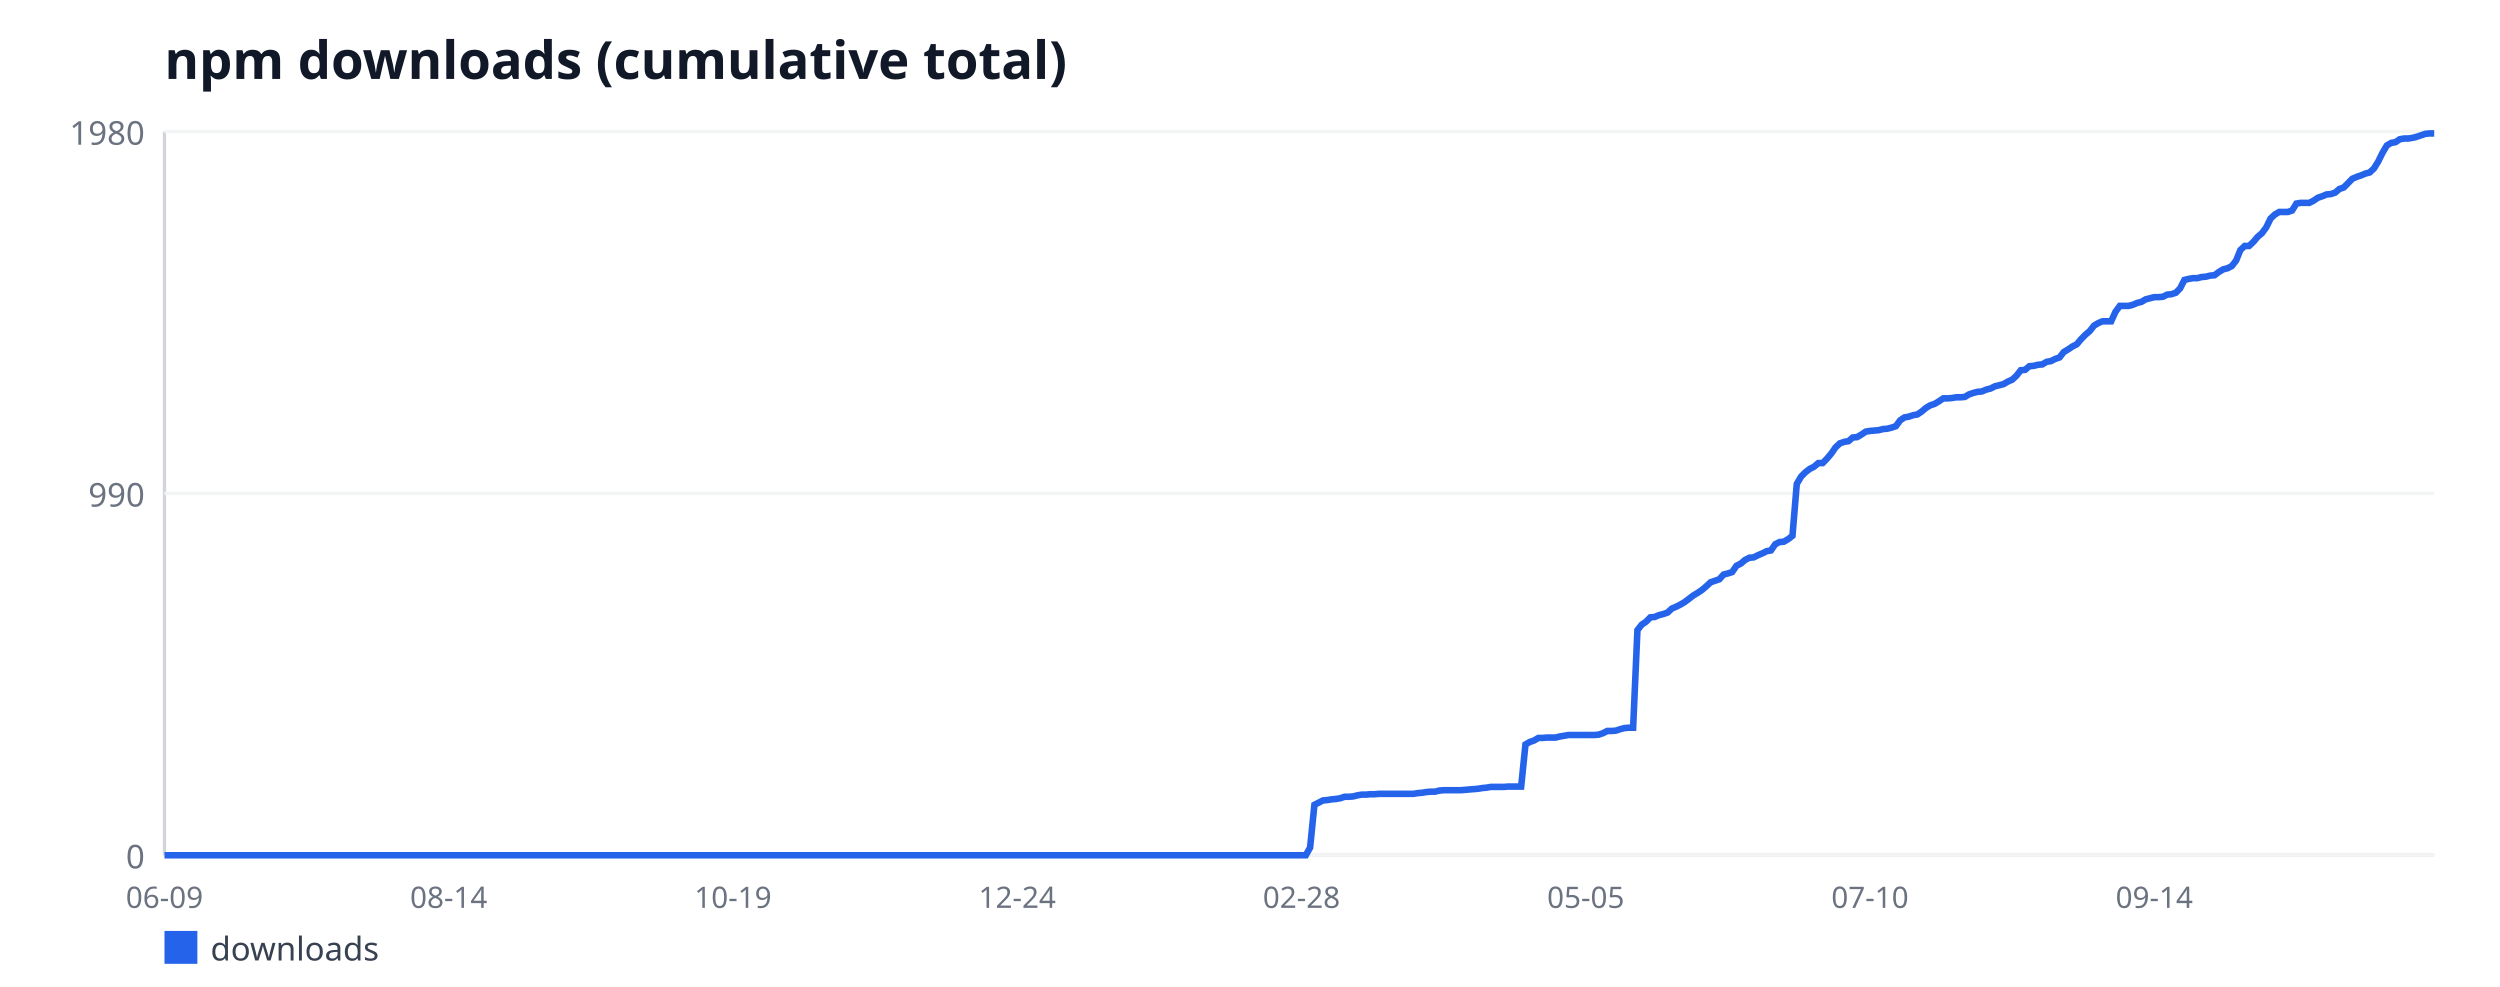
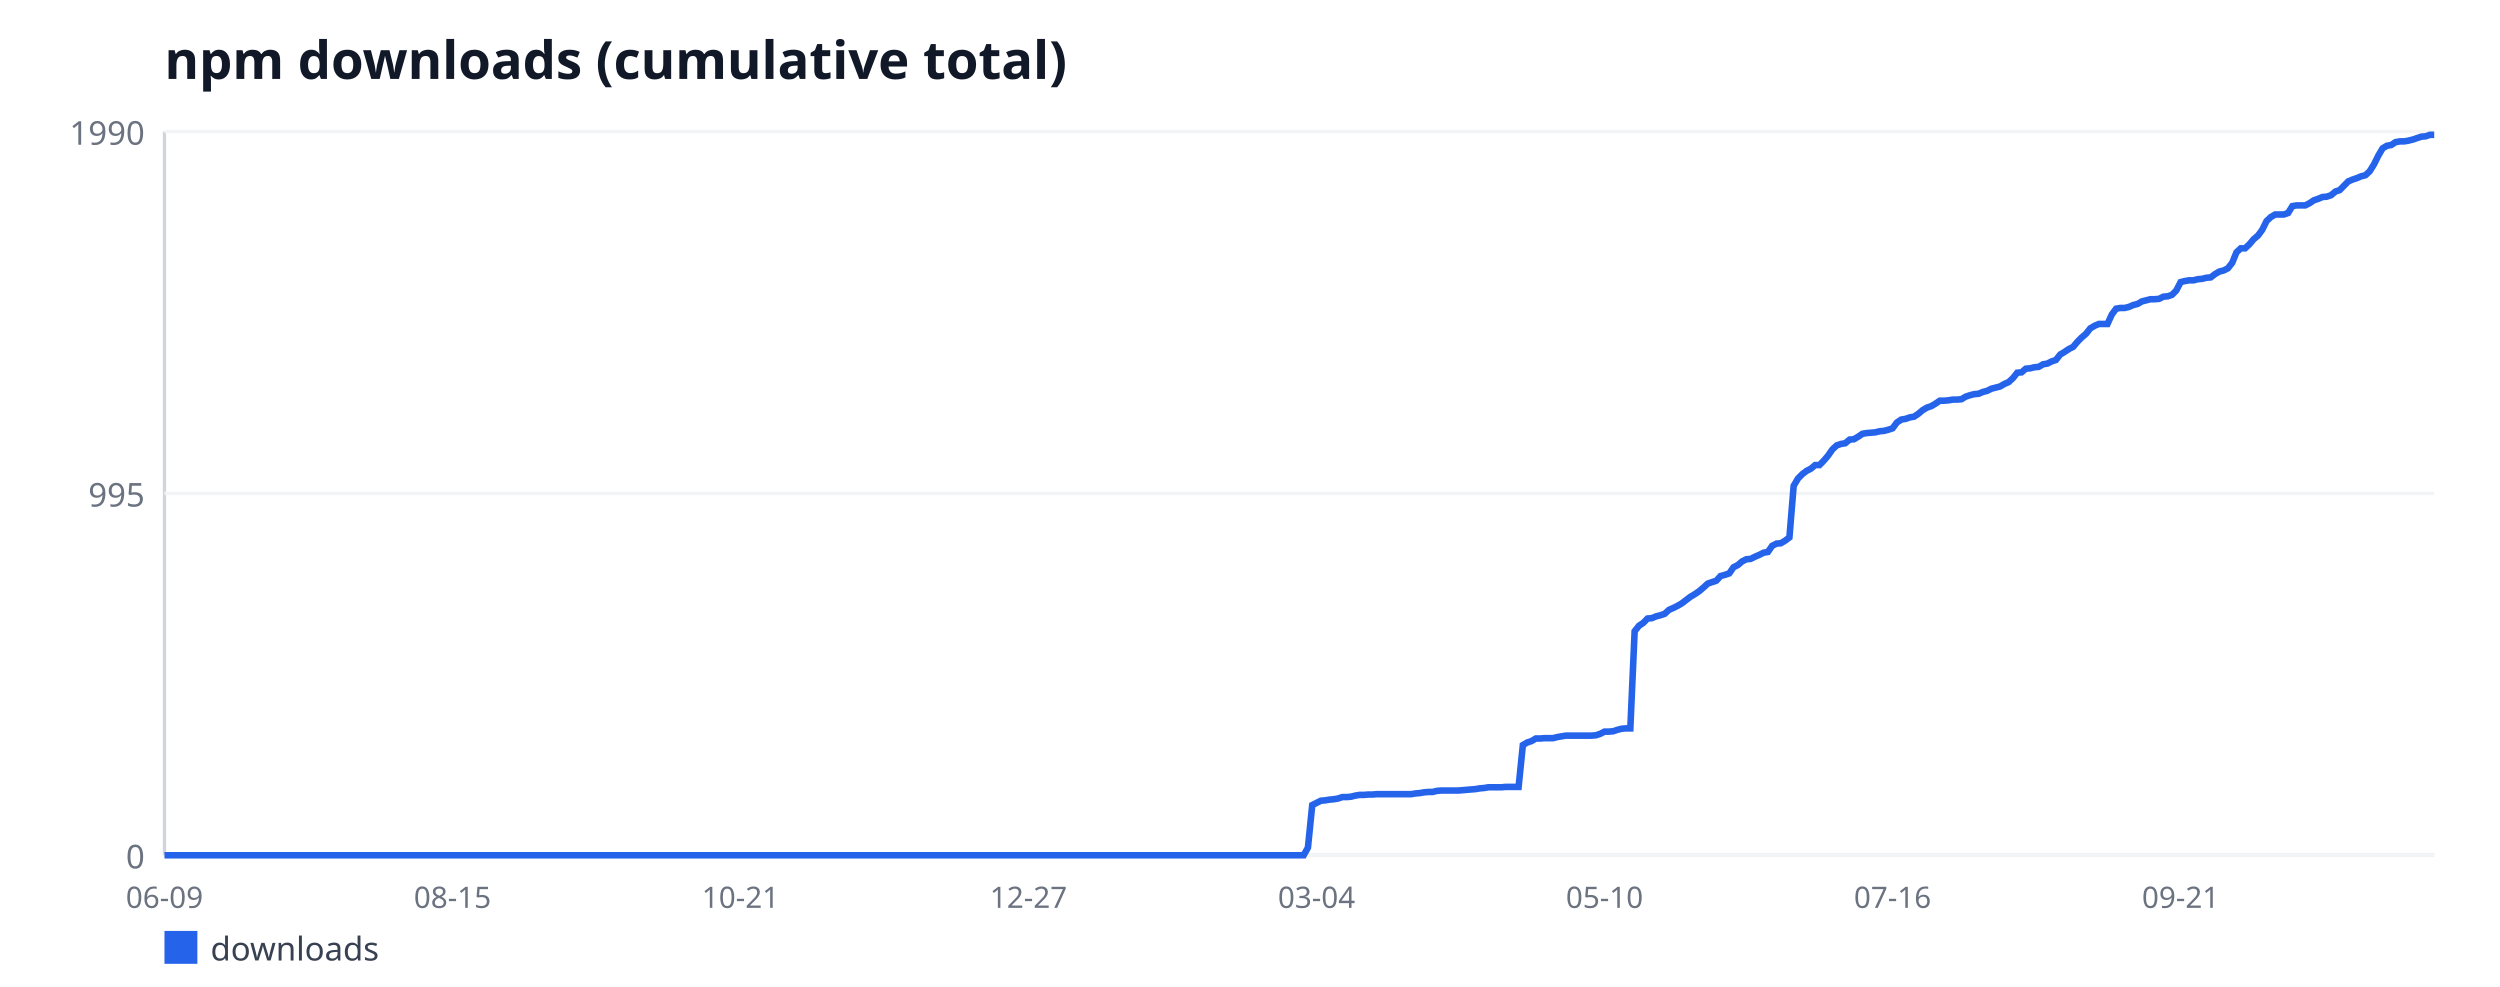
<svg xmlns="http://www.w3.org/2000/svg" width="760" height="300" viewBox="0 0 760 300" font-family="sans-serif">
  <rect width="760" height="300" fill="#ffffff" />
  <text x="50" y="24" font-size="16" font-weight="bold" fill="#111827">npm downloads (cumulative total)</text>
  <line x1="50" y1="40" x2="50" y2="260" stroke="#d1d5db" stroke-width="1" />
  <line x1="50" y1="260" x2="740" y2="260" stroke="#d1d5db" stroke-width="1" />
  <line x1="50" y1="260" x2="740" y2="260" stroke="#f3f4f6" stroke-width="1" />
  <text x="44" y="264" font-size="10" fill="#6b7280" text-anchor="end">0</text>
  <line x1="50" y1="150" x2="740" y2="150" stroke="#f3f4f6" stroke-width="1" />
-   <text x="44" y="154" font-size="10" fill="#6b7280" text-anchor="end">990</text>
+   <text x="44" y="154" font-size="10" fill="#6b7280" text-anchor="end">995</text>
  <line x1="50" y1="40" x2="740" y2="40" stroke="#f3f4f6" stroke-width="1" />
-   <text x="44" y="44" font-size="10" fill="#6b7280" text-anchor="end">1980</text>
+   <text x="44" y="44" font-size="10" fill="#6b7280" text-anchor="end">1990</text>
  <text x="50" y="276" font-size="9" fill="#6b7280" text-anchor="middle">06-09</text>
-   <text x="136.41" y="276" font-size="9" fill="#6b7280" text-anchor="middle">08-14</text>
-   <text x="222.83" y="276" font-size="9" fill="#6b7280" text-anchor="middle">10-19</text>
-   <text x="309.24" y="276" font-size="9" fill="#6b7280" text-anchor="middle">12-24</text>
-   <text x="395.65" y="276" font-size="9" fill="#6b7280" text-anchor="middle">02-28</text>
-   <text x="482.07" y="276" font-size="9" fill="#6b7280" text-anchor="middle">05-05</text>
-   <text x="568.48" y="276" font-size="9" fill="#6b7280" text-anchor="middle">07-10</text>
-   <text x="654.9" y="276" font-size="9" fill="#6b7280" text-anchor="middle">09-14</text>
-   <polyline fill="none" stroke="#2563eb" stroke-width="2" points="50,260 51.31,260 52.62,260 53.93,260 55.24,260 56.55,260 57.86,260 59.17,260 60.47,260 61.78,260 63.09,260 64.4,260 65.71,260 67.02,260 68.33,260 69.64,260 70.95,260 72.26,260 73.57,260 74.88,260 76.19,260 77.5,260 78.8,260 80.11,260 81.42,260 82.73,260 84.04,260 85.35,260 86.66,260 87.97,260 89.28,260 90.59,260 91.9,260 93.21,260 94.52,260 95.83,260 97.13,260 98.44,260 99.75,260 101.06,260 102.37,260 103.68,260 104.99,260 106.3,260 107.61,260 108.92,260 110.23,260 111.54,260 112.85,260 114.16,260 115.46,260 116.77,260 118.08,260 119.39,260 120.7,260 122.01,260 123.32,260 124.63,260 125.94,260 127.25,260 128.56,260 129.87,260 131.18,260 132.49,260 133.8,260 135.1,260 136.41,260 137.72,260 139.03,260 140.34,260 141.65,260 142.96,260 144.27,260 145.58,260 146.89,260 148.2,260 149.51,260 150.82,260 152.13,260 153.43,260 154.74,260 156.05,260 157.36,260 158.67,260 159.98,260 161.29,260 162.6,260 163.91,260 165.22,260 166.53,260 167.84,260 169.15,260 170.46,260 171.76,260 173.07,260 174.38,260 175.69,260 177,260 178.31,260 179.62,260 180.93,260 182.24,260 183.55,260 184.86,260 186.17,260 187.48,260 188.79,260 190.09,260 191.4,260 192.71,260 194.02,260 195.33,260 196.64,260 197.95,260 199.26,260 200.57,260 201.88,260 203.19,260 204.5,260 205.81,260 207.12,260 208.43,260 209.73,260 211.04,260 212.35,260 213.66,260 214.97,260 216.28,260 217.59,260 218.9,260 220.21,260 221.52,260 222.83,260 224.14,260 225.45,260 226.76,260 228.06,260 229.37,260 230.68,260 231.99,260 233.3,260 234.61,260 235.92,260 237.23,260 238.54,260 239.85,260 241.16,260 242.47,260 243.78,260 245.09,260 246.39,260 247.7,260 249.01,260 250.32,260 251.63,260 252.94,260 254.25,260 255.56,260 256.87,260 258.18,260 259.49,260 260.8,260 262.11,260 263.42,260 264.72,260 266.03,260 267.34,260 268.65,260 269.96,260 271.27,260 272.58,260 273.89,260 275.2,260 276.51,260 277.82,260 279.13,260 280.44,260 281.75,260 283.06,260 284.36,260 285.67,260 286.98,260 288.29,260 289.6,260 290.91,260 292.22,260 293.53,260 294.84,260 296.15,260 297.46,260 298.77,260 300.08,260 301.39,260 302.69,260 304,260 305.31,260 306.62,260 307.93,260 309.24,260 310.55,260 311.86,260 313.17,260 314.48,260 315.79,260 317.1,260 318.41,260 319.72,260 321.02,260 322.33,260 323.64,260 324.95,260 326.26,260 327.57,260 328.88,260 330.19,260 331.5,260 332.81,260 334.12,260 335.43,260 336.74,260 338.05,260 339.35,260 340.66,260 341.97,260 343.28,260 344.59,260 345.9,260 347.21,260 348.52,260 349.83,260 351.14,260 352.45,260 353.76,260 355.07,260 356.38,260 357.69,260 358.99,260 360.3,260 361.61,260 362.92,260 364.23,260 365.54,260 366.85,260 368.16,260 369.47,260 370.78,260 372.09,260 373.4,260 374.71,260 376.02,260 377.32,260 378.63,260 379.94,260 381.25,260 382.56,260 383.87,260 385.18,260 386.49,260 387.8,260 389.11,260 390.42,260 391.73,260 393.04,260 394.35,260 395.65,260 396.96,260 398.27,257.67 399.58,244.67 400.89,244 402.2,243.33 403.51,243.22 404.82,243 406.13,242.89 407.44,242.67 408.75,242.22 410.06,242.22 411.37,242.11 412.68,241.78 413.98,241.56 415.29,241.56 416.6,241.44 417.91,241.44 419.22,241.33 420.53,241.33 421.84,241.33 423.15,241.33 424.46,241.33 425.77,241.33 427.08,241.33 428.39,241.33 429.7,241.33 431.01,241.11 432.31,241 433.62,240.78 434.93,240.67 436.24,240.67 437.55,240.33 438.86,240.22 440.17,240.22 441.48,240.22 442.79,240.22 444.1,240.22 445.41,240.11 446.72,240 448.03,239.89 449.34,239.78 450.65,239.56 451.95,239.44 453.26,239.22 454.57,239.22 455.88,239.22 457.19,239.22 458.5,239.11 459.81,239.11 461.12,239.11 462.43,239.11 463.74,226.33 465.05,225.56 466.36,225.11 467.67,224.33 468.98,224.33 470.28,224.22 471.59,224.22 472.9,224.22 474.21,223.89 475.52,223.67 476.83,223.44 478.14,223.44 479.45,223.44 480.76,223.44 482.07,223.44 483.38,223.44 484.69,223.44 486,223.33 487.31,222.89 488.61,222.22 489.92,222.22 491.23,222.11 492.54,221.67 493.85,221.33 495.16,221.22 496.47,221.22 497.78,191.56 499.09,189.89 500.4,189 501.71,187.67 503.02,187.56 504.33,187 505.64,186.67 506.94,186.22 508.25,185 509.56,184.44 510.87,183.78 512.18,183 513.49,182 514.8,181 516.11,180.22 517.42,179.33 518.73,178.22 520.04,177 521.35,176.56 522.66,176.11 523.97,174.67 525.28,174.33 526.58,173.89 527.89,172 529.2,171.33 530.51,170.22 531.82,169.56 533.13,169.44 534.44,168.78 535.75,168.22 537.06,167.56 538.37,167.33 539.68,165.44 540.99,164.78 542.3,164.67 543.61,163.89 544.91,162.89 546.22,147.11 547.53,144.89 548.84,143.56 550.15,142.56 551.46,141.89 552.77,140.78 554.08,140.78 555.39,139.44 556.7,137.89 558.01,136 559.32,134.78 560.63,134.33 561.94,134.11 563.24,133 564.55,132.89 565.86,132.11 567.17,131.22 568.48,131 569.79,130.89 571.1,130.78 572.41,130.44 573.72,130.33 575.03,130 576.34,129.56 577.65,127.78 578.96,126.89 580.27,126.67 581.57,126.22 582.88,126 584.19,125.11 585.5,124 586.81,123.22 588.12,122.78 589.43,122 590.74,121.11 592.05,121.11 593.36,121 594.67,120.78 595.98,120.78 597.29,120.67 598.6,119.89 599.91,119.44 601.21,119.11 602.52,119 603.83,118.44 605.14,118.11 606.45,117.44 607.76,117.11 609.07,116.78 610.38,116 611.69,115.44 613,114.22 614.31,112.56 615.62,112.44 616.93,111.33 618.24,111.22 619.54,110.89 620.85,110.78 622.16,110 623.47,109.78 624.78,109.11 626.09,108.67 627.4,107 628.71,106.22 630.02,105.33 631.33,104.67 632.64,103.11 633.95,101.78 635.26,100.67 636.57,99 637.87,98.22 639.18,97.67 640.49,97.67 641.8,97.67 643.11,94.78 644.42,93 645.73,93 647.04,93 648.35,92.67 649.66,92.11 650.97,91.78 652.28,91 653.59,90.67 654.9,90.33 656.2,90.33 657.51,90.22 658.82,89.56 660.13,89.44 661.44,89 662.75,87.67 664.06,85.11 665.37,84.78 666.68,84.56 667.99,84.56 669.3,84.22 670.61,84.11 671.92,83.78 673.23,83.67 674.54,82.67 675.84,81.89 677.15,81.56 678.46,80.89 679.77,79.22 681.08,76 682.39,74.78 683.7,74.78 685.01,73.56 686.32,72 687.63,70.89 688.94,69.11 690.25,66.44 691.56,65.22 692.87,64.44 694.17,64.44 695.48,64.44 696.79,64 698.1,61.89 699.41,61.67 700.72,61.67 702.03,61.67 703.34,61 704.65,60.11 705.96,59.67 707.27,59.11 708.58,59 709.89,58.56 711.2,57.44 712.5,57 713.81,55.67 715.12,54.33 716.43,53.78 717.74,53.33 719.05,52.78 720.36,52.44 721.67,51.22 722.98,49.11 724.29,46.44 725.6,44.22 726.91,43.44 728.22,43.22 729.53,42.33 730.83,42.11 732.14,42.11 733.45,41.89 734.76,41.56 736.07,41.11 737.38,40.67 738.69,40.56 740,40.56" />
+   <text x="137.56" y="276" font-size="9" fill="#6b7280" text-anchor="middle">08-15</text>
+   <text x="225.11" y="276" font-size="9" fill="#6b7280" text-anchor="middle">10-21</text>
+   <text x="312.67" y="276" font-size="9" fill="#6b7280" text-anchor="middle">12-27</text>
+   <text x="400.23" y="276" font-size="9" fill="#6b7280" text-anchor="middle">03-04</text>
+   <text x="487.78" y="276" font-size="9" fill="#6b7280" text-anchor="middle">05-10</text>
+   <text x="575.34" y="276" font-size="9" fill="#6b7280" text-anchor="middle">07-16</text>
+   <text x="662.9" y="276" font-size="9" fill="#6b7280" text-anchor="middle">09-21</text>
+   <polyline fill="none" stroke="#2563eb" stroke-width="2" points="50,260 51.31,260 52.61,260 53.92,260 55.23,260 56.53,260 57.84,260 59.15,260 60.45,260 61.76,260 63.07,260 64.38,260 65.68,260 66.99,260 68.3,260 69.6,260 70.91,260 72.22,260 73.52,260 74.83,260 76.14,260 77.44,260 78.75,260 80.06,260 81.36,260 82.67,260 83.98,260 85.28,260 86.59,260 87.9,260 89.2,260 90.51,260 91.82,260 93.12,260 94.43,260 95.74,260 97.05,260 98.35,260 99.66,260 100.97,260 102.27,260 103.58,260 104.89,260 106.19,260 107.5,260 108.81,260 110.11,260 111.42,260 112.73,260 114.03,260 115.34,260 116.65,260 117.95,260 119.26,260 120.57,260 121.88,260 123.18,260 124.49,260 125.8,260 127.1,260 128.41,260 129.72,260 131.02,260 132.33,260 133.64,260 134.94,260 136.25,260 137.56,260 138.86,260 140.17,260 141.48,260 142.78,260 144.09,260 145.4,260 146.7,260 148.01,260 149.32,260 150.62,260 151.93,260 153.24,260 154.55,260 155.85,260 157.16,260 158.47,260 159.77,260 161.08,260 162.39,260 163.69,260 165,260 166.31,260 167.61,260 168.92,260 170.23,260 171.53,260 172.84,260 174.15,260 175.45,260 176.76,260 178.07,260 179.38,260 180.68,260 181.99,260 183.3,260 184.6,260 185.91,260 187.22,260 188.52,260 189.83,260 191.14,260 192.44,260 193.75,260 195.06,260 196.36,260 197.67,260 198.98,260 200.28,260 201.59,260 202.9,260 204.2,260 205.51,260 206.82,260 208.12,260 209.43,260 210.74,260 212.05,260 213.35,260 214.66,260 215.97,260 217.27,260 218.58,260 219.89,260 221.19,260 222.5,260 223.81,260 225.11,260 226.42,260 227.73,260 229.03,260 230.34,260 231.65,260 232.95,260 234.26,260 235.57,260 236.88,260 238.18,260 239.49,260 240.8,260 242.1,260 243.41,260 244.72,260 246.02,260 247.33,260 248.64,260 249.94,260 251.25,260 252.56,260 253.86,260 255.17,260 256.48,260 257.78,260 259.09,260 260.4,260 261.7,260 263.01,260 264.32,260 265.62,260 266.93,260 268.24,260 269.55,260 270.85,260 272.16,260 273.47,260 274.77,260 276.08,260 277.39,260 278.69,260 280,260 281.31,260 282.61,260 283.92,260 285.23,260 286.53,260 287.84,260 289.15,260 290.45,260 291.76,260 293.07,260 294.38,260 295.68,260 296.99,260 298.3,260 299.6,260 300.91,260 302.22,260 303.52,260 304.83,260 306.14,260 307.44,260 308.75,260 310.06,260 311.36,260 312.67,260 313.98,260 315.28,260 316.59,260 317.9,260 319.2,260 320.51,260 321.82,260 323.12,260 324.43,260 325.74,260 327.05,260 328.35,260 329.66,260 330.97,260 332.27,260 333.58,260 334.89,260 336.19,260 337.5,260 338.81,260 340.11,260 341.42,260 342.73,260 344.03,260 345.34,260 346.65,260 347.95,260 349.26,260 350.57,260 351.88,260 353.18,260 354.49,260 355.8,260 357.1,260 358.41,260 359.72,260 361.02,260 362.33,260 363.64,260 364.94,260 366.25,260 367.56,260 368.86,260 370.17,260 371.48,260 372.78,260 374.09,260 375.4,260 376.7,260 378.01,260 379.32,260 380.62,260 381.93,260 383.24,260 384.55,260 385.85,260 387.16,260 388.47,260 389.77,260 391.08,260 392.39,260 393.69,260 395,260 396.31,260 397.61,257.68 398.92,244.74 400.23,244.08 401.53,243.42 402.84,243.31 404.15,243.09 405.45,242.97 406.76,242.75 408.07,242.31 409.38,242.31 410.68,242.2 411.99,241.87 413.3,241.65 414.6,241.65 415.91,241.54 417.22,241.54 418.52,241.43 419.83,241.43 421.14,241.43 422.44,241.43 423.75,241.43 425.06,241.43 426.36,241.43 427.67,241.43 428.98,241.43 430.28,241.21 431.59,241.1 432.9,240.87 434.2,240.76 435.51,240.76 436.82,240.43 438.12,240.32 439.43,240.32 440.74,240.32 442.05,240.32 443.35,240.32 444.66,240.21 445.97,240.1 447.27,239.99 448.58,239.88 449.89,239.66 451.19,239.55 452.5,239.33 453.81,239.33 455.11,239.33 456.42,239.33 457.73,239.22 459.03,239.22 460.34,239.22 461.65,239.22 462.95,226.5 464.26,225.73 465.57,225.29 466.88,224.51 468.18,224.51 469.49,224.4 470.8,224.4 472.1,224.4 473.41,224.07 474.72,223.85 476.02,223.63 477.33,223.63 478.64,223.63 479.94,223.63 481.25,223.63 482.56,223.63 483.86,223.63 485.17,223.52 486.48,223.08 487.78,222.41 489.09,222.41 490.4,222.3 491.7,221.86 493.01,221.53 494.32,221.42 495.62,221.42 496.93,191.9 498.24,190.24 499.55,189.36 500.85,188.03 502.16,187.92 503.47,187.37 504.77,187.04 506.08,186.59 507.39,185.38 508.69,184.82 510,184.16 511.31,183.39 512.61,182.39 513.92,181.4 515.23,180.62 516.53,179.74 517.84,178.63 519.15,177.42 520.45,176.97 521.76,176.53 523.07,175.1 524.38,174.76 525.68,174.32 526.99,172.44 528.3,171.78 529.6,170.67 530.91,170.01 532.22,169.9 533.52,169.24 534.83,168.68 536.14,168.02 537.44,167.8 538.75,165.92 540.06,165.26 541.36,165.15 542.67,164.37 543.98,163.38 545.28,147.68 546.59,145.47 547.9,144.14 549.2,143.15 550.51,142.48 551.82,141.38 553.12,141.38 554.43,140.05 555.74,138.5 557.05,136.62 558.35,135.41 559.66,134.96 560.97,134.74 562.27,133.64 563.58,133.53 564.89,132.75 566.19,131.87 567.5,131.65 568.81,131.54 570.11,131.43 571.42,131.1 572.73,130.98 574.03,130.65 575.34,130.21 576.65,128.44 577.95,127.56 579.26,127.34 580.57,126.89 581.88,126.67 583.18,125.79 584.49,124.68 585.8,123.91 587.1,123.47 588.41,122.69 589.72,121.81 591.02,121.81 592.33,121.7 593.64,121.48 594.94,121.48 596.25,121.37 597.56,120.59 598.86,120.15 600.17,119.82 601.48,119.71 602.78,119.16 604.09,118.82 605.4,118.16 606.7,117.83 608.01,117.5 609.32,116.72 610.62,116.17 611.93,114.95 613.24,113.3 614.55,113.19 615.85,112.08 617.16,111.97 618.47,111.64 619.77,111.53 621.08,110.75 622.39,110.53 623.69,109.87 625,109.43 626.31,107.77 627.61,106.99 628.92,106.11 630.23,105.45 631.53,103.9 632.84,102.57 634.15,101.47 635.45,99.81 636.76,99.04 638.07,98.48 639.38,98.48 640.68,98.48 641.99,95.61 643.3,93.84 644.6,93.62 645.91,93.62 647.22,93.29 648.52,92.73 649.83,92.4 651.14,91.63 652.44,91.3 653.75,90.96 655.06,90.96 656.36,90.85 657.67,90.19 658.98,90.08 660.28,89.64 661.59,88.31 662.9,85.77 664.2,85.44 665.51,85.22 666.82,85.22 668.12,84.88 669.43,84.77 670.74,84.44 672.05,84.33 673.35,83.34 674.66,82.56 675.97,82.23 677.27,81.57 678.58,79.91 679.89,76.7 681.19,75.49 682.5,75.49 683.81,74.27 685.11,72.72 686.42,71.62 687.73,69.85 689.03,67.2 690.34,65.98 691.65,65.21 692.95,65.21 694.26,65.21 695.57,64.76 696.88,62.66 698.18,62.44 699.49,62.44 700.8,62.44 702.1,61.78 703.41,60.89 704.72,60.45 706.02,59.9 707.33,59.79 708.64,59.35 709.94,58.24 711.25,57.8 712.56,56.47 713.86,55.15 715.17,54.59 716.48,54.15 717.78,53.6 719.09,53.27 720.4,52.05 721.7,49.95 723.01,47.3 724.32,45.09 725.62,44.31 726.93,44.09 728.24,43.21 729.55,42.98 730.85,42.98 732.16,42.76 733.47,42.43 734.77,41.99 736.08,41.55 737.39,41.44 738.69,40.99 740,40.99" />
  <rect x="50" y="283" width="10" height="10" fill="#2563eb" />
  <text x="64" y="292" font-size="10" fill="#374151">downloads</text>
</svg>
